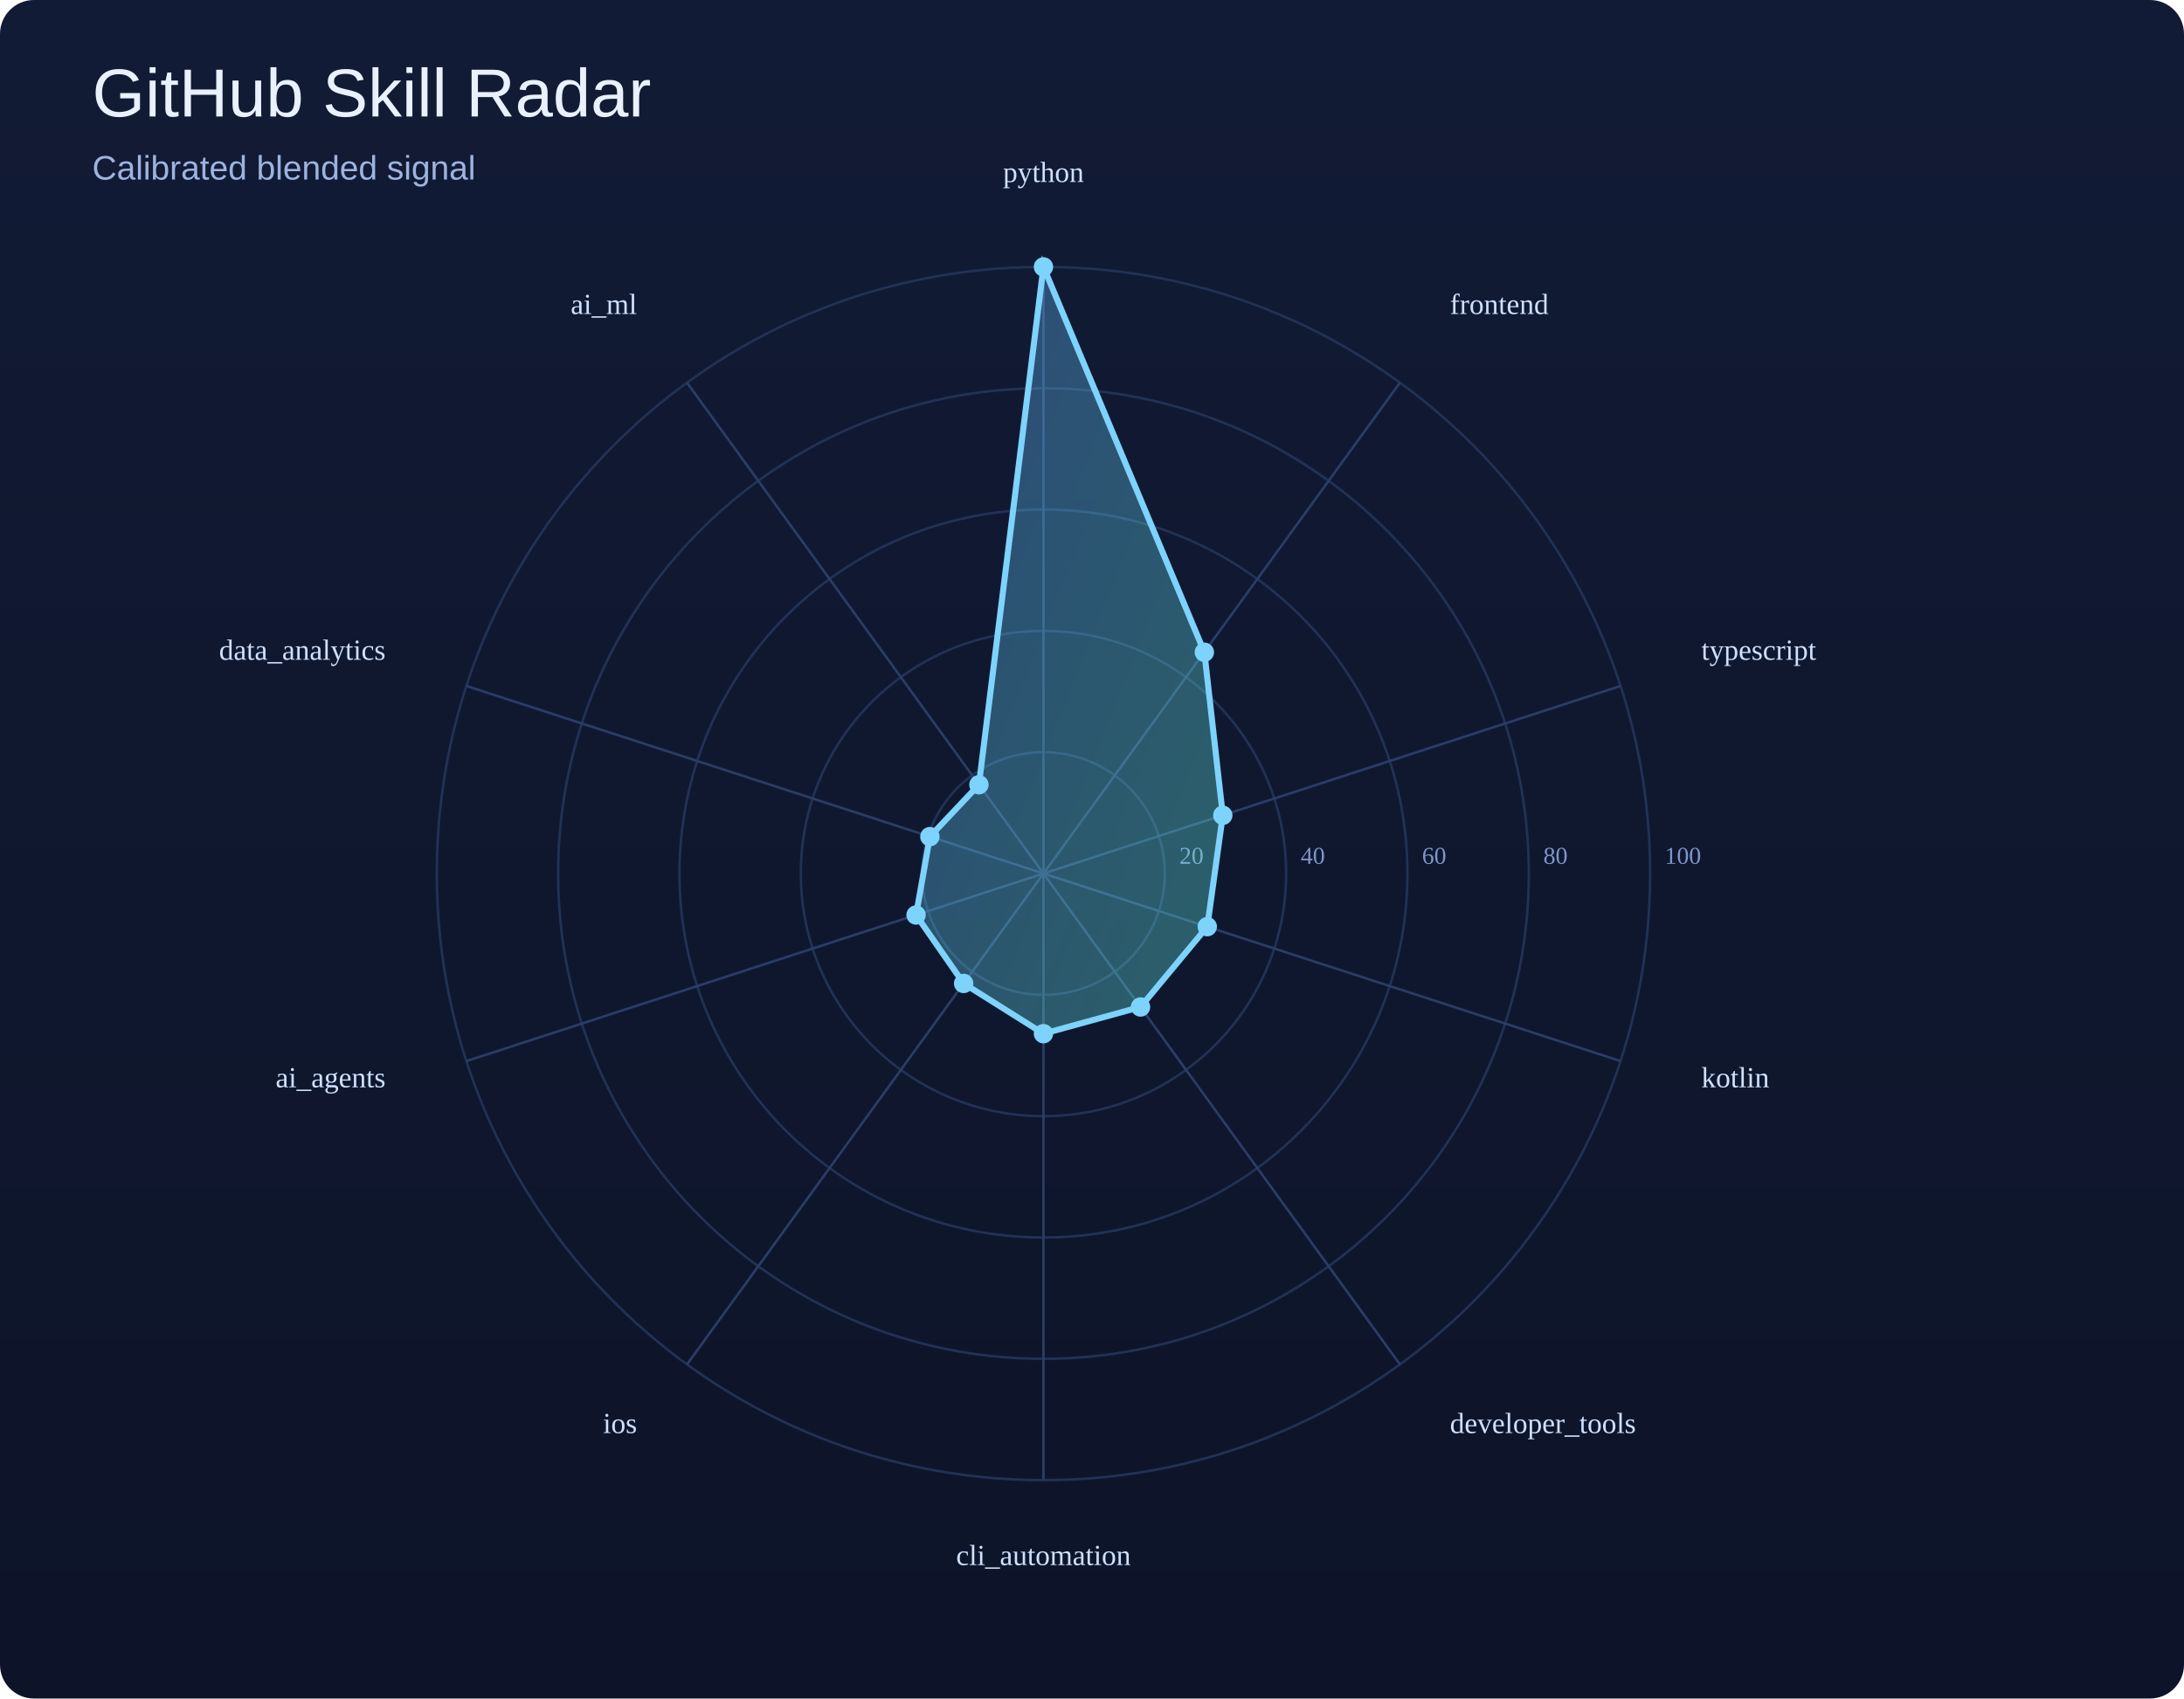
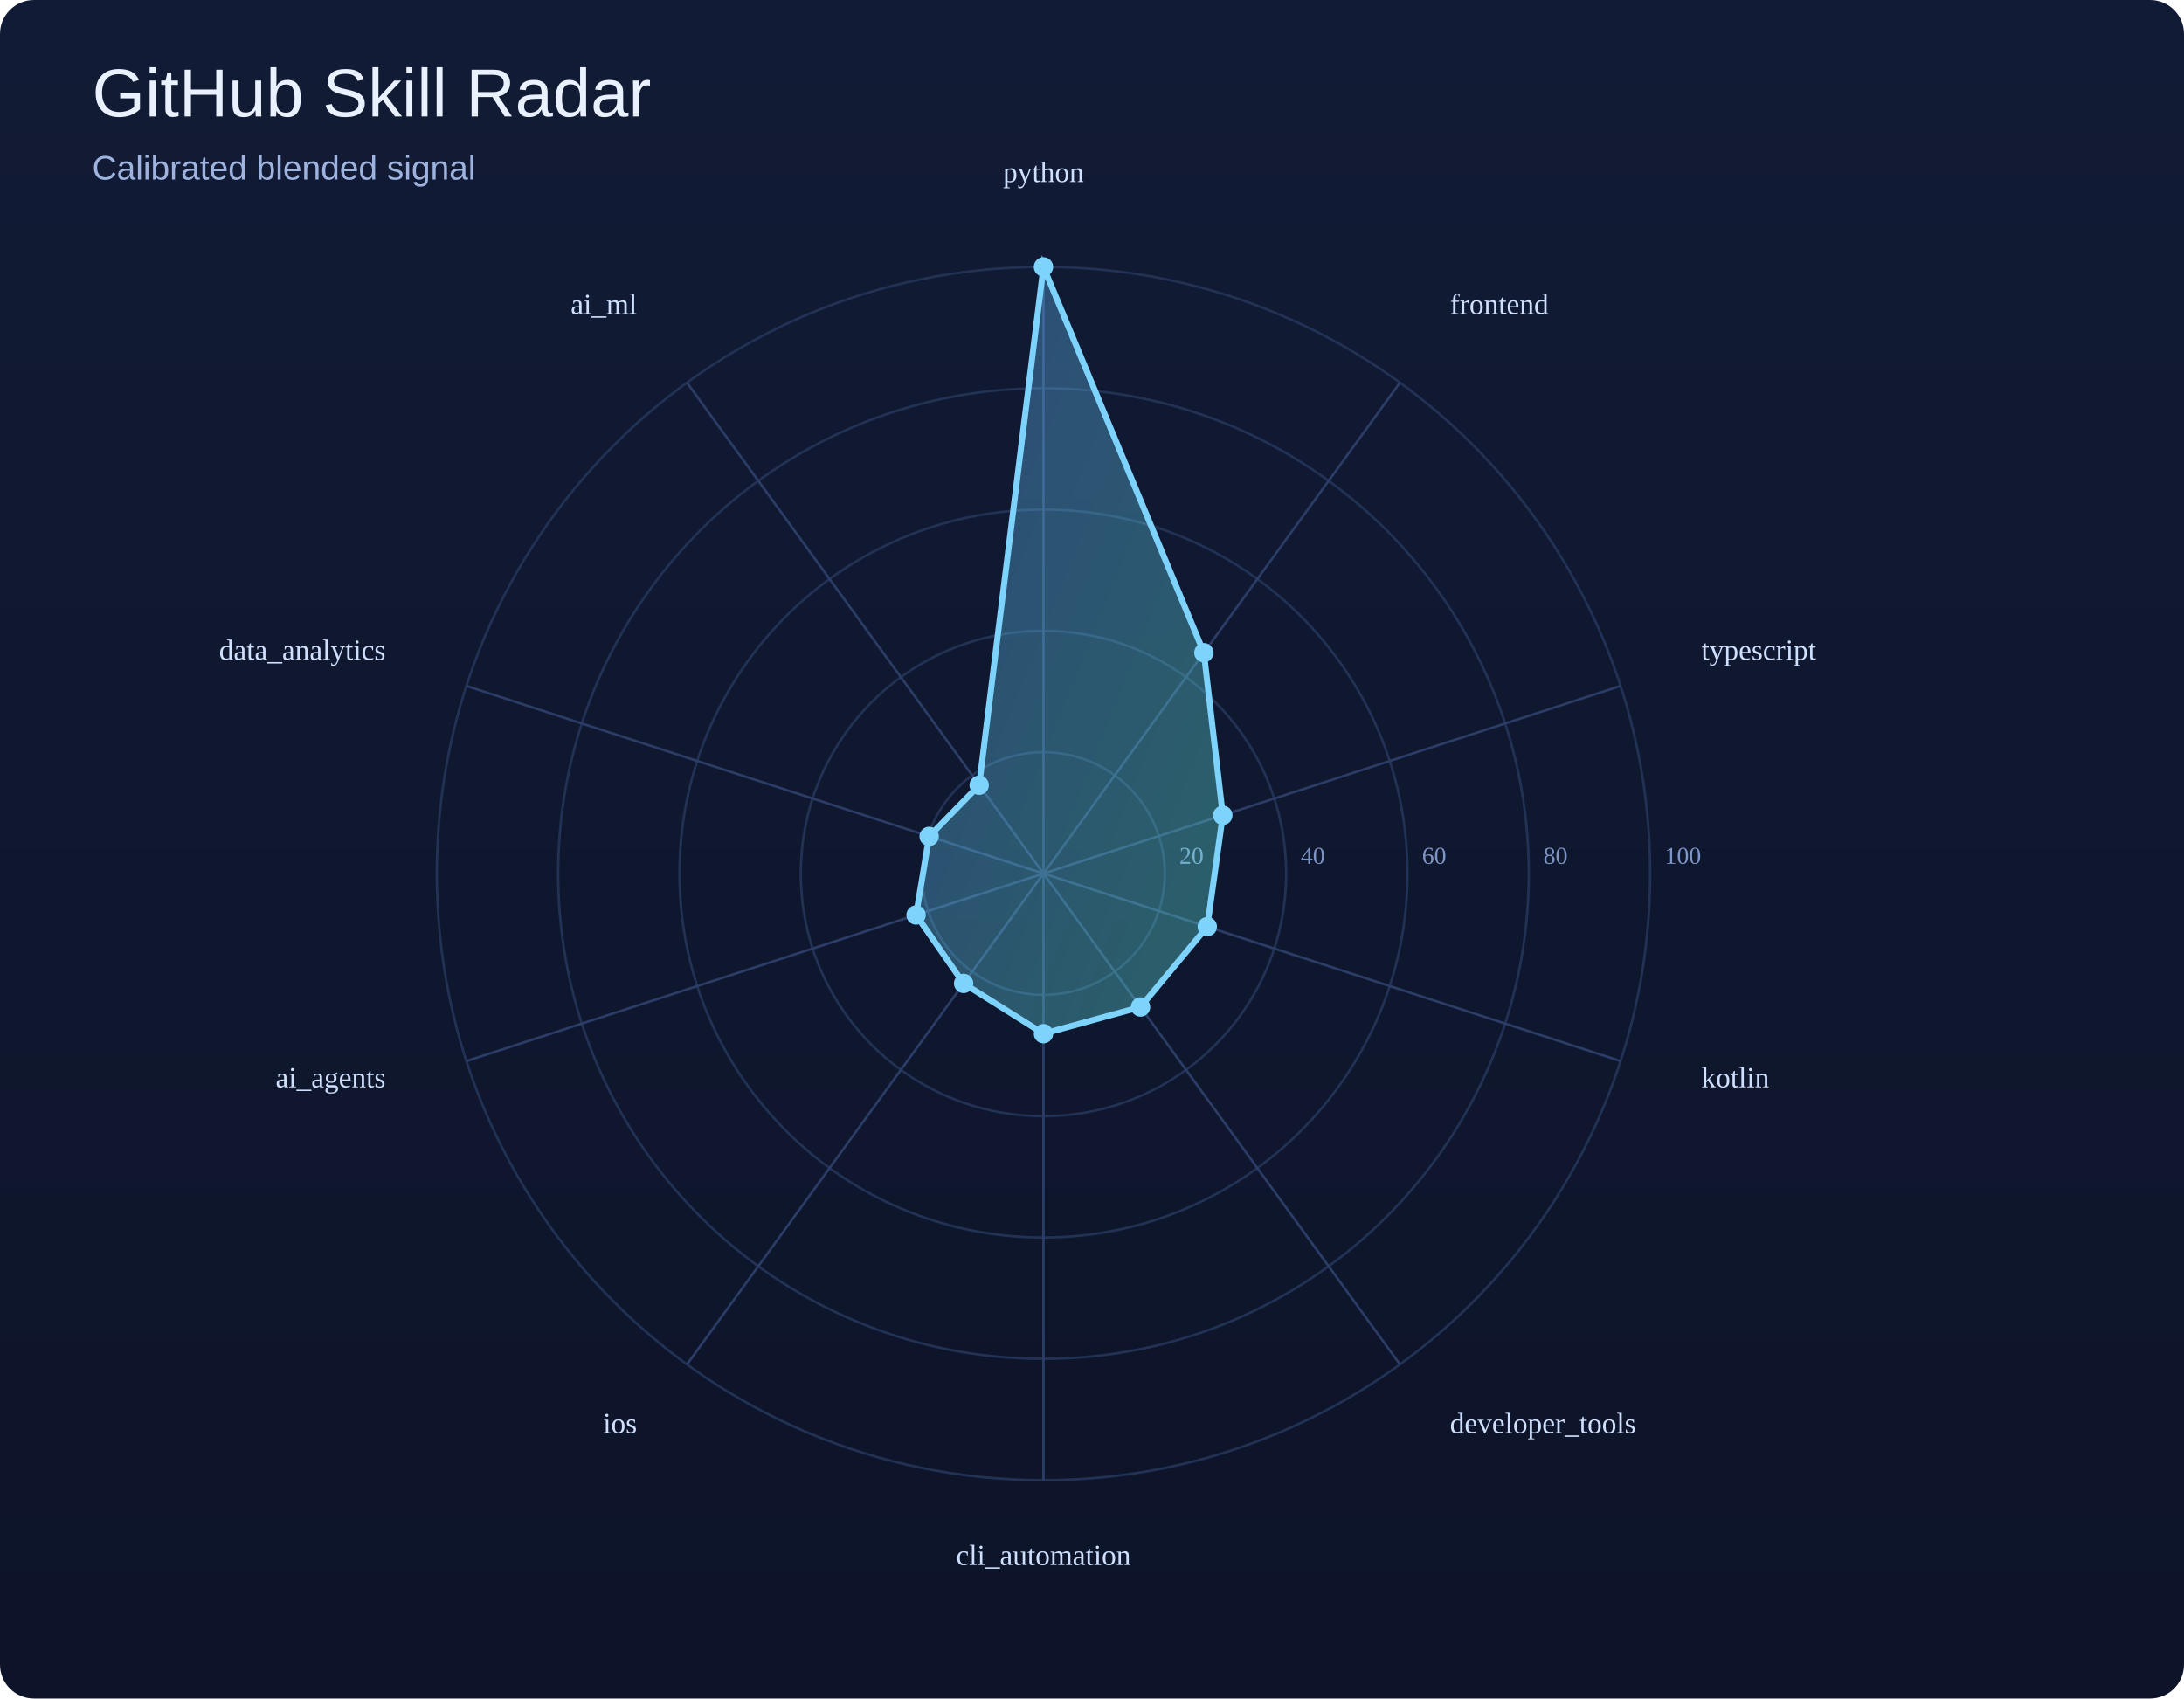
<svg xmlns="http://www.w3.org/2000/svg" width="900" height="700" viewBox="0 0 900 700">
  <defs>
    <linearGradient id="bg" x1="0" y1="0" x2="0" y2="1">
      <stop offset="0%" stop-color="#121b35" />
      <stop offset="100%" stop-color="#0d1429" />
    </linearGradient>
    <linearGradient id="poly" x1="0" y1="0" x2="1" y2="1">
      <stop offset="0%" stop-color="#60a5fa" />
      <stop offset="100%" stop-color="#5eead4" />
    </linearGradient>
  </defs>
  <rect width="100%" height="100%" fill="url(#bg)" rx="14" />
  <text x="38" y="48" font-size="28" font-family="Arial, sans-serif" fill="#e9f1ff">GitHub Skill Radar</text>
  <text x="38" y="74" font-size="14" font-family="Arial, sans-serif" fill="#9eb3de">Calibrated blended signal</text>
  <circle cx="430" cy="360" r="50.0" fill="none" stroke="#223255" stroke-width="1" />
  <text x="486.0" y="356.0" font-size="10" fill="#7d95c7">20</text>
  <circle cx="430" cy="360" r="100.0" fill="none" stroke="#223255" stroke-width="1" />
  <text x="536.0" y="356.0" font-size="10" fill="#7d95c7">40</text>
  <circle cx="430" cy="360" r="150.0" fill="none" stroke="#223255" stroke-width="1" />
  <text x="586.0" y="356.0" font-size="10" fill="#7d95c7">60</text>
  <circle cx="430" cy="360" r="200.0" fill="none" stroke="#223255" stroke-width="1" />
  <text x="636.0" y="356.0" font-size="10" fill="#7d95c7">80</text>
  <circle cx="430" cy="360" r="250.0" fill="none" stroke="#223255" stroke-width="1" />
  <text x="686.0" y="356.0" font-size="10" fill="#7d95c7">100</text>
  <line x1="430" y1="360" x2="430.0" y2="110.0" stroke="#2b3d67" stroke-width="1" />
  <line x1="430" y1="360" x2="576.9" y2="157.7" stroke="#2b3d67" stroke-width="1" />
  <line x1="430" y1="360" x2="667.8" y2="282.7" stroke="#2b3d67" stroke-width="1" />
  <line x1="430" y1="360" x2="667.8" y2="437.3" stroke="#2b3d67" stroke-width="1" />
  <line x1="430" y1="360" x2="576.9" y2="562.3" stroke="#2b3d67" stroke-width="1" />
  <line x1="430" y1="360" x2="430.0" y2="610.0" stroke="#2b3d67" stroke-width="1" />
  <line x1="430" y1="360" x2="283.1" y2="562.3" stroke="#2b3d67" stroke-width="1" />
  <line x1="430" y1="360" x2="192.2" y2="437.3" stroke="#2b3d67" stroke-width="1" />
  <line x1="430" y1="360" x2="192.2" y2="282.7" stroke="#2b3d67" stroke-width="1" />
  <line x1="430" y1="360" x2="283.1" y2="157.7" stroke="#2b3d67" stroke-width="1" />
-   <polygon points="430.0,110.0 496.3,268.8 503.9,336.0 497.5,381.9 470.0,415.0 430.0,426.0 397.1,405.3 377.5,377.1 383.2,344.8 403.4,323.4" fill="url(#poly)" fill-opacity="0.35" stroke="#7dd3fc" stroke-width="2.5" />
+   <polygon points="430.0,110.0 496.1,269.0 503.9,336.0 497.5,381.9 470.0,415.0 430.0,426.0 397.1,405.3 377.5,377.1 382.9,344.7 403.5,323.6" fill="url(#poly)" fill-opacity="0.35" stroke="#7dd3fc" stroke-width="2.5" />
  <circle cx="430.0" cy="110.0" r="4" fill="#7dd3fc" />
-   <circle cx="496.3" cy="268.8" r="4" fill="#7dd3fc" />
+   <circle cx="496.1" cy="269.0" r="4" fill="#7dd3fc" />
  <circle cx="503.9" cy="336.0" r="4" fill="#7dd3fc" />
  <circle cx="497.5" cy="381.9" r="4" fill="#7dd3fc" />
  <circle cx="470.0" cy="415.0" r="4" fill="#7dd3fc" />
  <circle cx="430.0" cy="426.0" r="4" fill="#7dd3fc" />
  <circle cx="397.1" cy="405.3" r="4" fill="#7dd3fc" />
  <circle cx="377.5" cy="377.1" r="4" fill="#7dd3fc" />
-   <circle cx="383.2" cy="344.8" r="4" fill="#7dd3fc" />
-   <circle cx="403.4" cy="323.4" r="4" fill="#7dd3fc" />
+   <circle cx="382.9" cy="344.7" r="4" fill="#7dd3fc" />
+   <circle cx="403.5" cy="323.6" r="4" fill="#7dd3fc" />
  <text x="430.0" y="75.0" text-anchor="middle" font-size="12" fill="#cfe0ff">python</text>
  <text x="597.5" y="129.4" text-anchor="start" font-size="12" fill="#cfe0ff">frontend</text>
  <text x="701.1" y="271.9" text-anchor="start" font-size="12" fill="#cfe0ff">typescript</text>
  <text x="701.1" y="448.1" text-anchor="start" font-size="12" fill="#cfe0ff">kotlin</text>
  <text x="597.5" y="590.6" text-anchor="start" font-size="12" fill="#cfe0ff">developer_tools</text>
  <text x="430.0" y="645.0" text-anchor="middle" font-size="12" fill="#cfe0ff">cli_automation</text>
  <text x="262.5" y="590.6" text-anchor="end" font-size="12" fill="#cfe0ff">ios</text>
  <text x="158.9" y="448.1" text-anchor="end" font-size="12" fill="#cfe0ff">ai_agents</text>
  <text x="158.9" y="271.9" text-anchor="end" font-size="12" fill="#cfe0ff">data_analytics</text>
  <text x="262.5" y="129.4" text-anchor="end" font-size="12" fill="#cfe0ff">ai_ml</text>
</svg>
